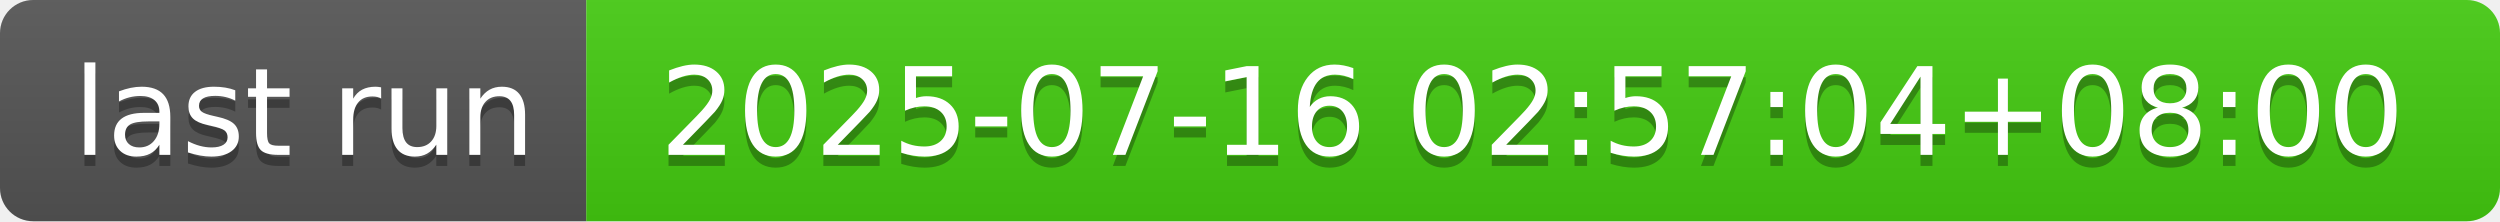
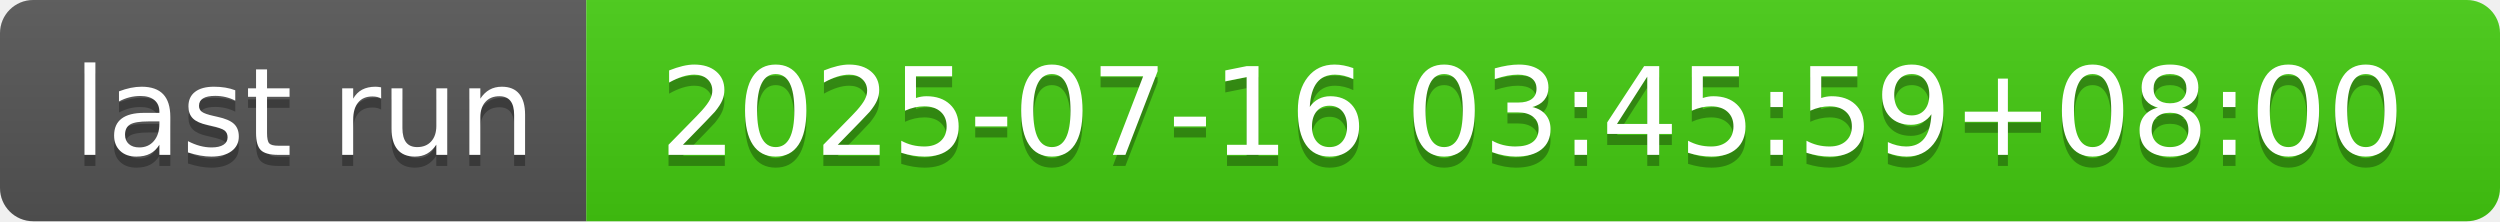
- <svg xmlns="http://www.w3.org/2000/svg" width="226" height="20" role="img" aria-label="last run: 2025-07-16 02:57:04+08:00">
+ <svg xmlns="http://www.w3.org/2000/svg" width="226" height="20" role="img" aria-label="last run: 2025-07-16 03:45:59+08:00">
  <linearGradient id="s" x2="0" y2="100%">
    <stop offset="0" stop-color="#bbb" stop-opacity=".1" />
    <stop offset="1" stop-opacity=".1" />
  </linearGradient>
  <clipPath id="r">
    <rect width="226" height="20" rx="3" fill="#fff" />
  </clipPath>
  <g clip-path="url(#r)">
    <rect width="53" height="20" fill="#555" />
    <rect x="53" width="173" height="20" fill="#4c1" />
    <rect width="226" height="20" fill="url(#s)" />
  </g>
  <g fill="#fff" text-anchor="middle" font-family="Verdana,Geneva,DejaVu Sans,sans-serif" text-rendering="geometricPrecision" font-size="110">
    <text aria-hidden="true" x="275" y="150" fill="#010101" fill-opacity=".3" transform="scale(.1)" textLength="430">last run</text>
    <text x="275" y="140" transform="scale(.1)" fill="#fff" textLength="430">last run</text>
-     <text aria-hidden="true" x="1385" y="150" fill="#010101" fill-opacity=".3" transform="scale(.1)" textLength="1630">2025-07-16 02:57:04+08:00</text>
-     <text x="1385" y="140" transform="scale(.1)" fill="#fff" textLength="1630">2025-07-16 02:57:04+08:00</text>
+     <text aria-hidden="true" x="1385" y="150" fill="#010101" fill-opacity=".3" transform="scale(.1)" textLength="1630">2025-07-16 03:45:59+08:00</text>
+     <text x="1385" y="140" transform="scale(.1)" fill="#fff" textLength="1630">2025-07-16 03:45:59+08:00</text>
  </g>
</svg>
